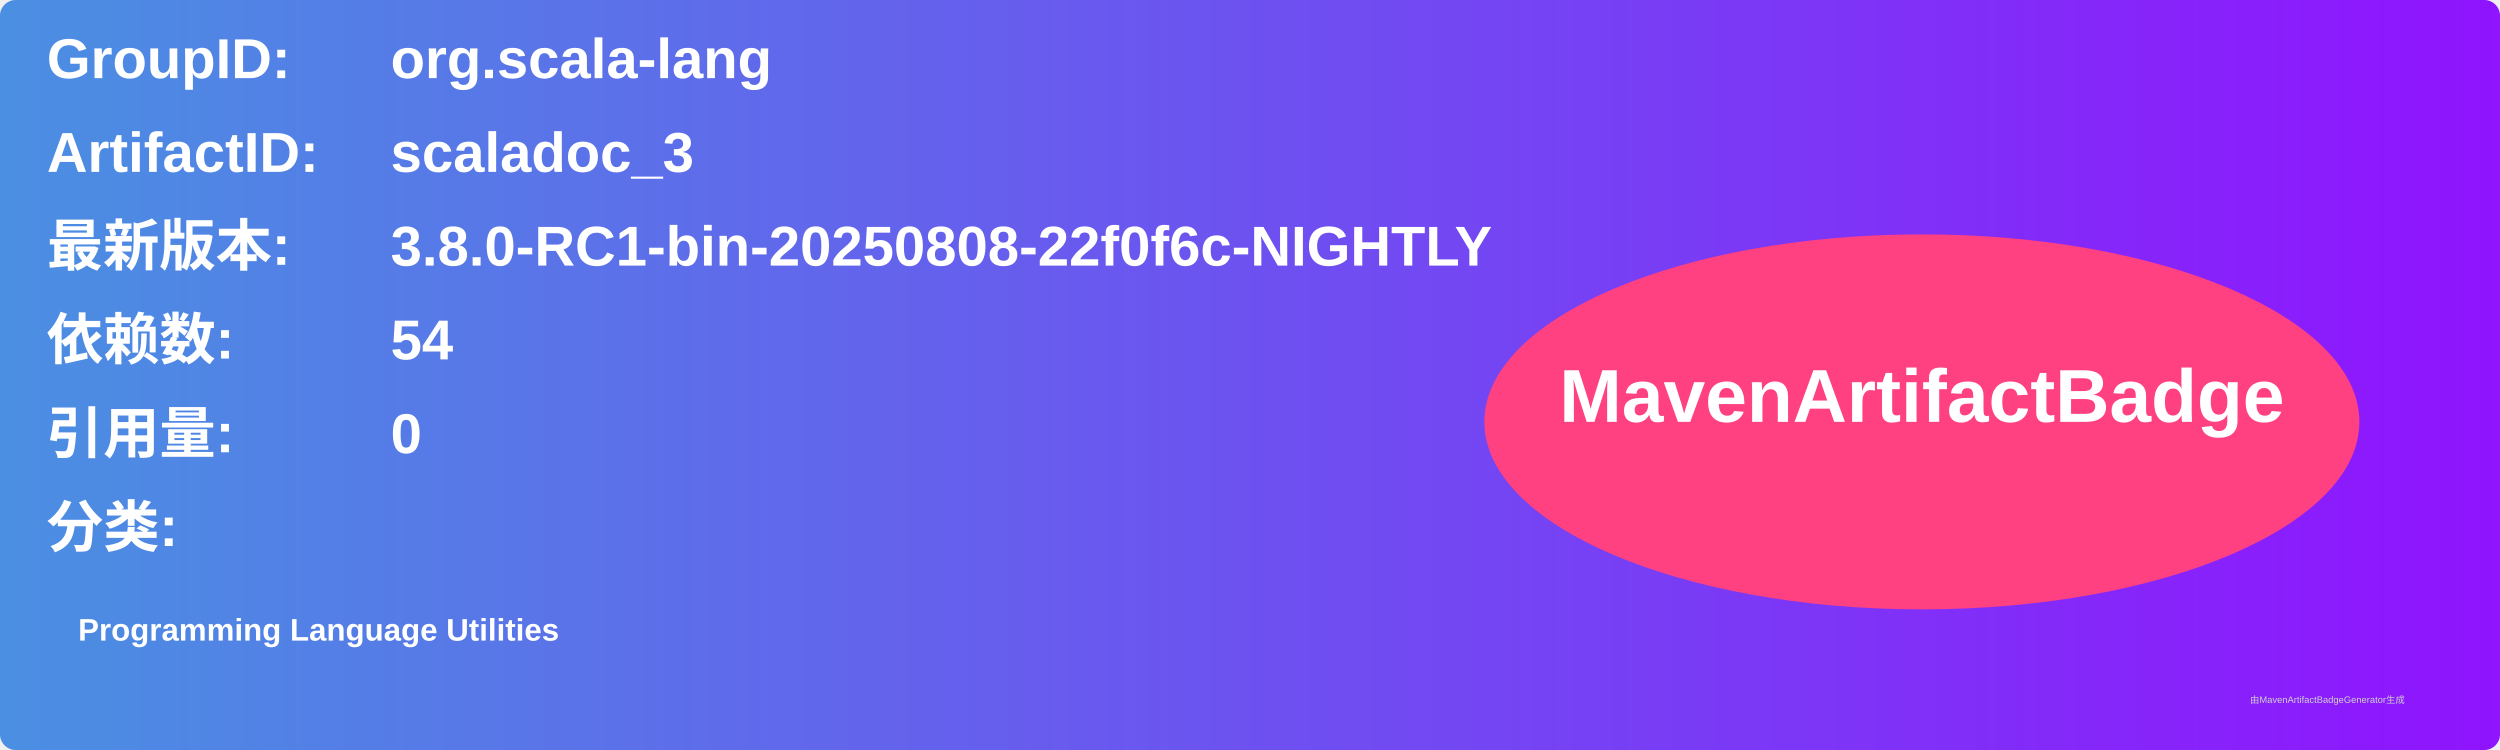
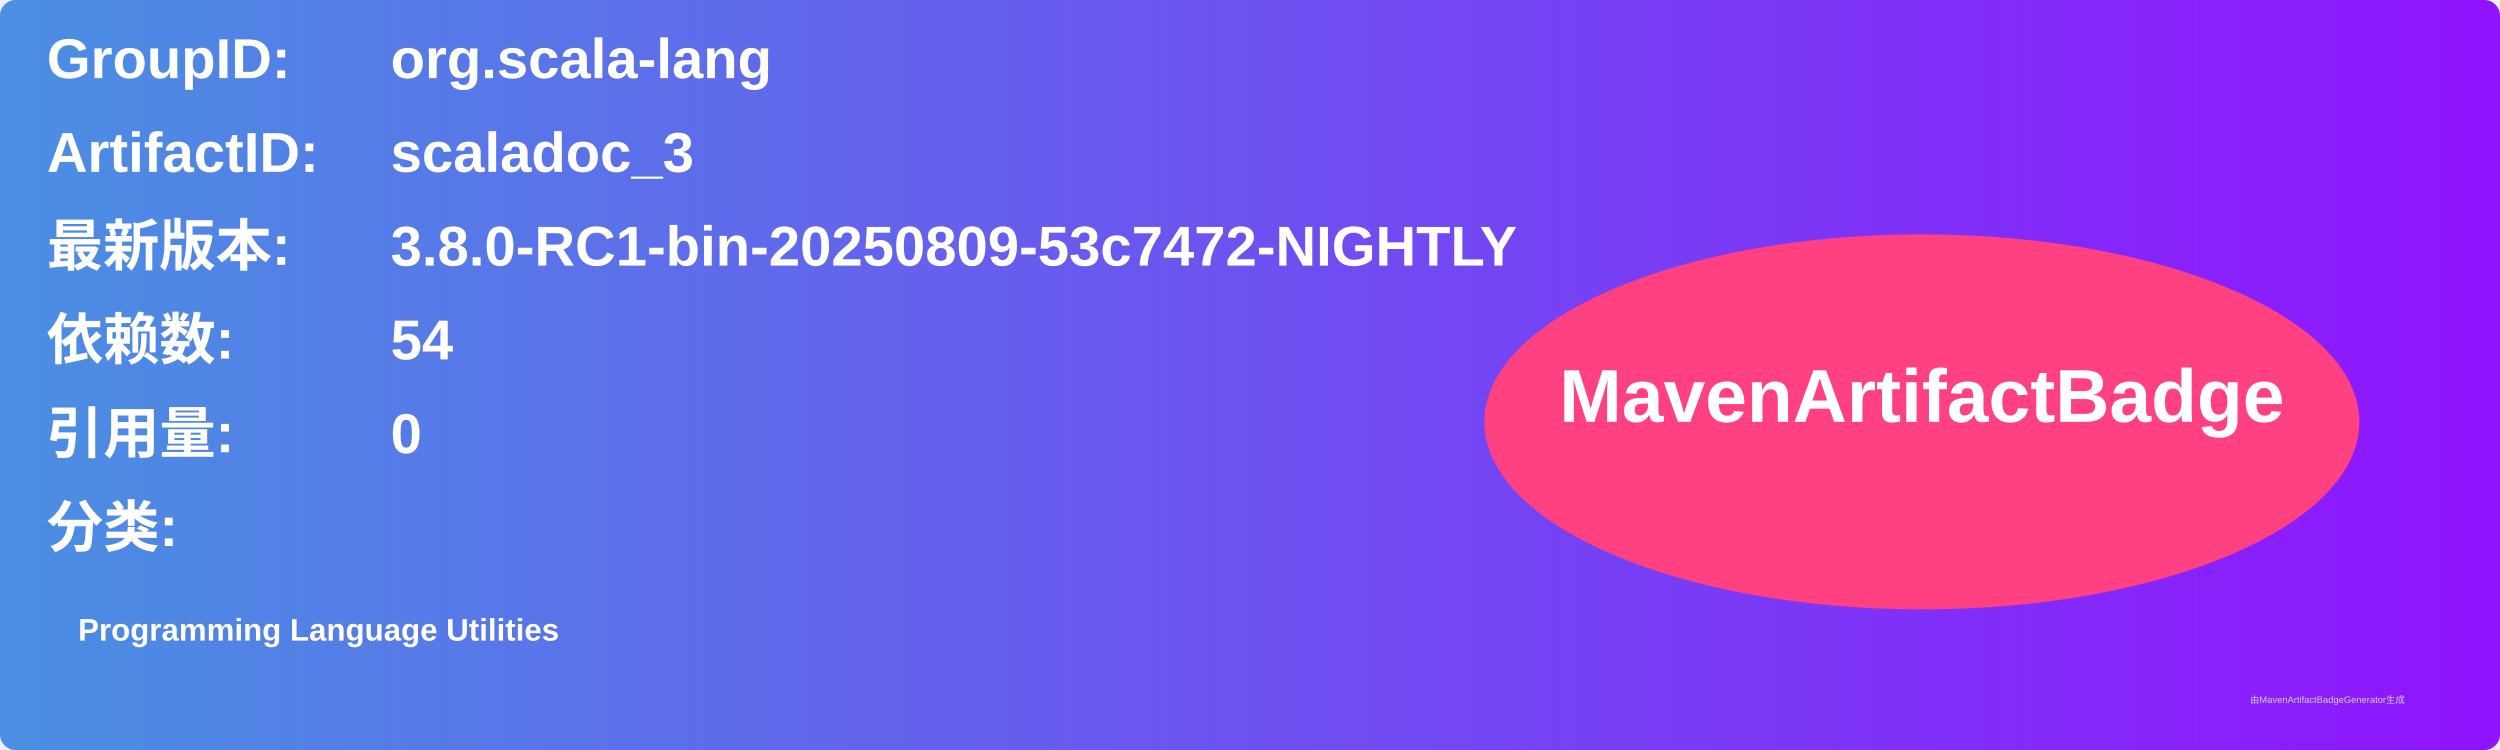
<svg xmlns="http://www.w3.org/2000/svg" width="800" height="240" viewBox="0 0 800 240">
  <linearGradient id="grad" x1="0%" y1="0%" x2="100%" y2="0%">
    <stop offset="0%" stop-color="#4a90e2" />
    <stop offset="100%" stop-color="#9013fe" />
  </linearGradient>
  <rect width="100%" height="100%" rx="5" ry="5" fill="url(#grad)" />
  <g transform="translate(15, 15)">
    <text x="0" y="10" font-family="Arial" font-size="18" fill="white" font-weight="bold" width="260">GroupID:</text>
    <text x="110" y="10" font-family="Arial" font-size="18" fill="white" font-weight="bold" width="460">org.scala-lang</text>
    <text x="0" y="40" font-family="Arial" font-size="18" fill="white" font-weight="bold" width="260">ArtifactID:</text>
    <text x="110" y="40" font-family="Arial" font-size="18" fill="white" font-weight="bold" width="460">scaladoc_3</text>
    <text x="0" y="70" font-family="Arial" font-size="18" fill="white" font-weight="bold">最新版本:</text>
    <text x="110" y="70" font-family="Arial" font-size="18" fill="white" font-weight="bold">
-       <tspan font-weight="bold">3.8.0-RC1-bin-20250808-22f0f6c-NIGHTLY</tspan>
+       <tspan font-weight="bold">3.8.0-RC1-bin-20250809-53c7472-NIGHTLY</tspan>
    </text>
    <text x="0" y="100" font-family="Arial" font-size="18" fill="white" font-weight="bold">依赖数: </text>
    <text x="110" y="100" font-family="Arial" font-size="18" fill="white">
      <tspan font-weight="bold">54</tspan>
    </text>
    <text x="0" y="130" font-family="Arial" font-size="18" fill="white" font-weight="bold">引用量: </text>
    <text x="110" y="130" font-family="Arial" font-size="18" fill="white">
      <tspan font-weight="bold">0</tspan>
    </text>
    <text x="0" y="160" font-family="Arial" font-size="18" fill="white" font-weight="bold">分类:</text>
    <text x="10" y="190" font-family="Arial" font-size="10" fill="white">
      <tspan font-weight="bold">Programming Language Utilities</tspan>
    </text>
    <ellipse cx="600" cy="120" rx="140" ry="60" fill="#ff4081" />
    <text x="600" y="120" text-anchor="middle" font-family="Arial" font-size="24" fill="white" font-weight="bold">MavenArtifactBadge</text>
  </g>
  <text x="720" y="225" font-family="Arial" font-size="3" fill="#d0d0d0">由MavenArtifactBadgeGenerator生成</text>
</svg>
